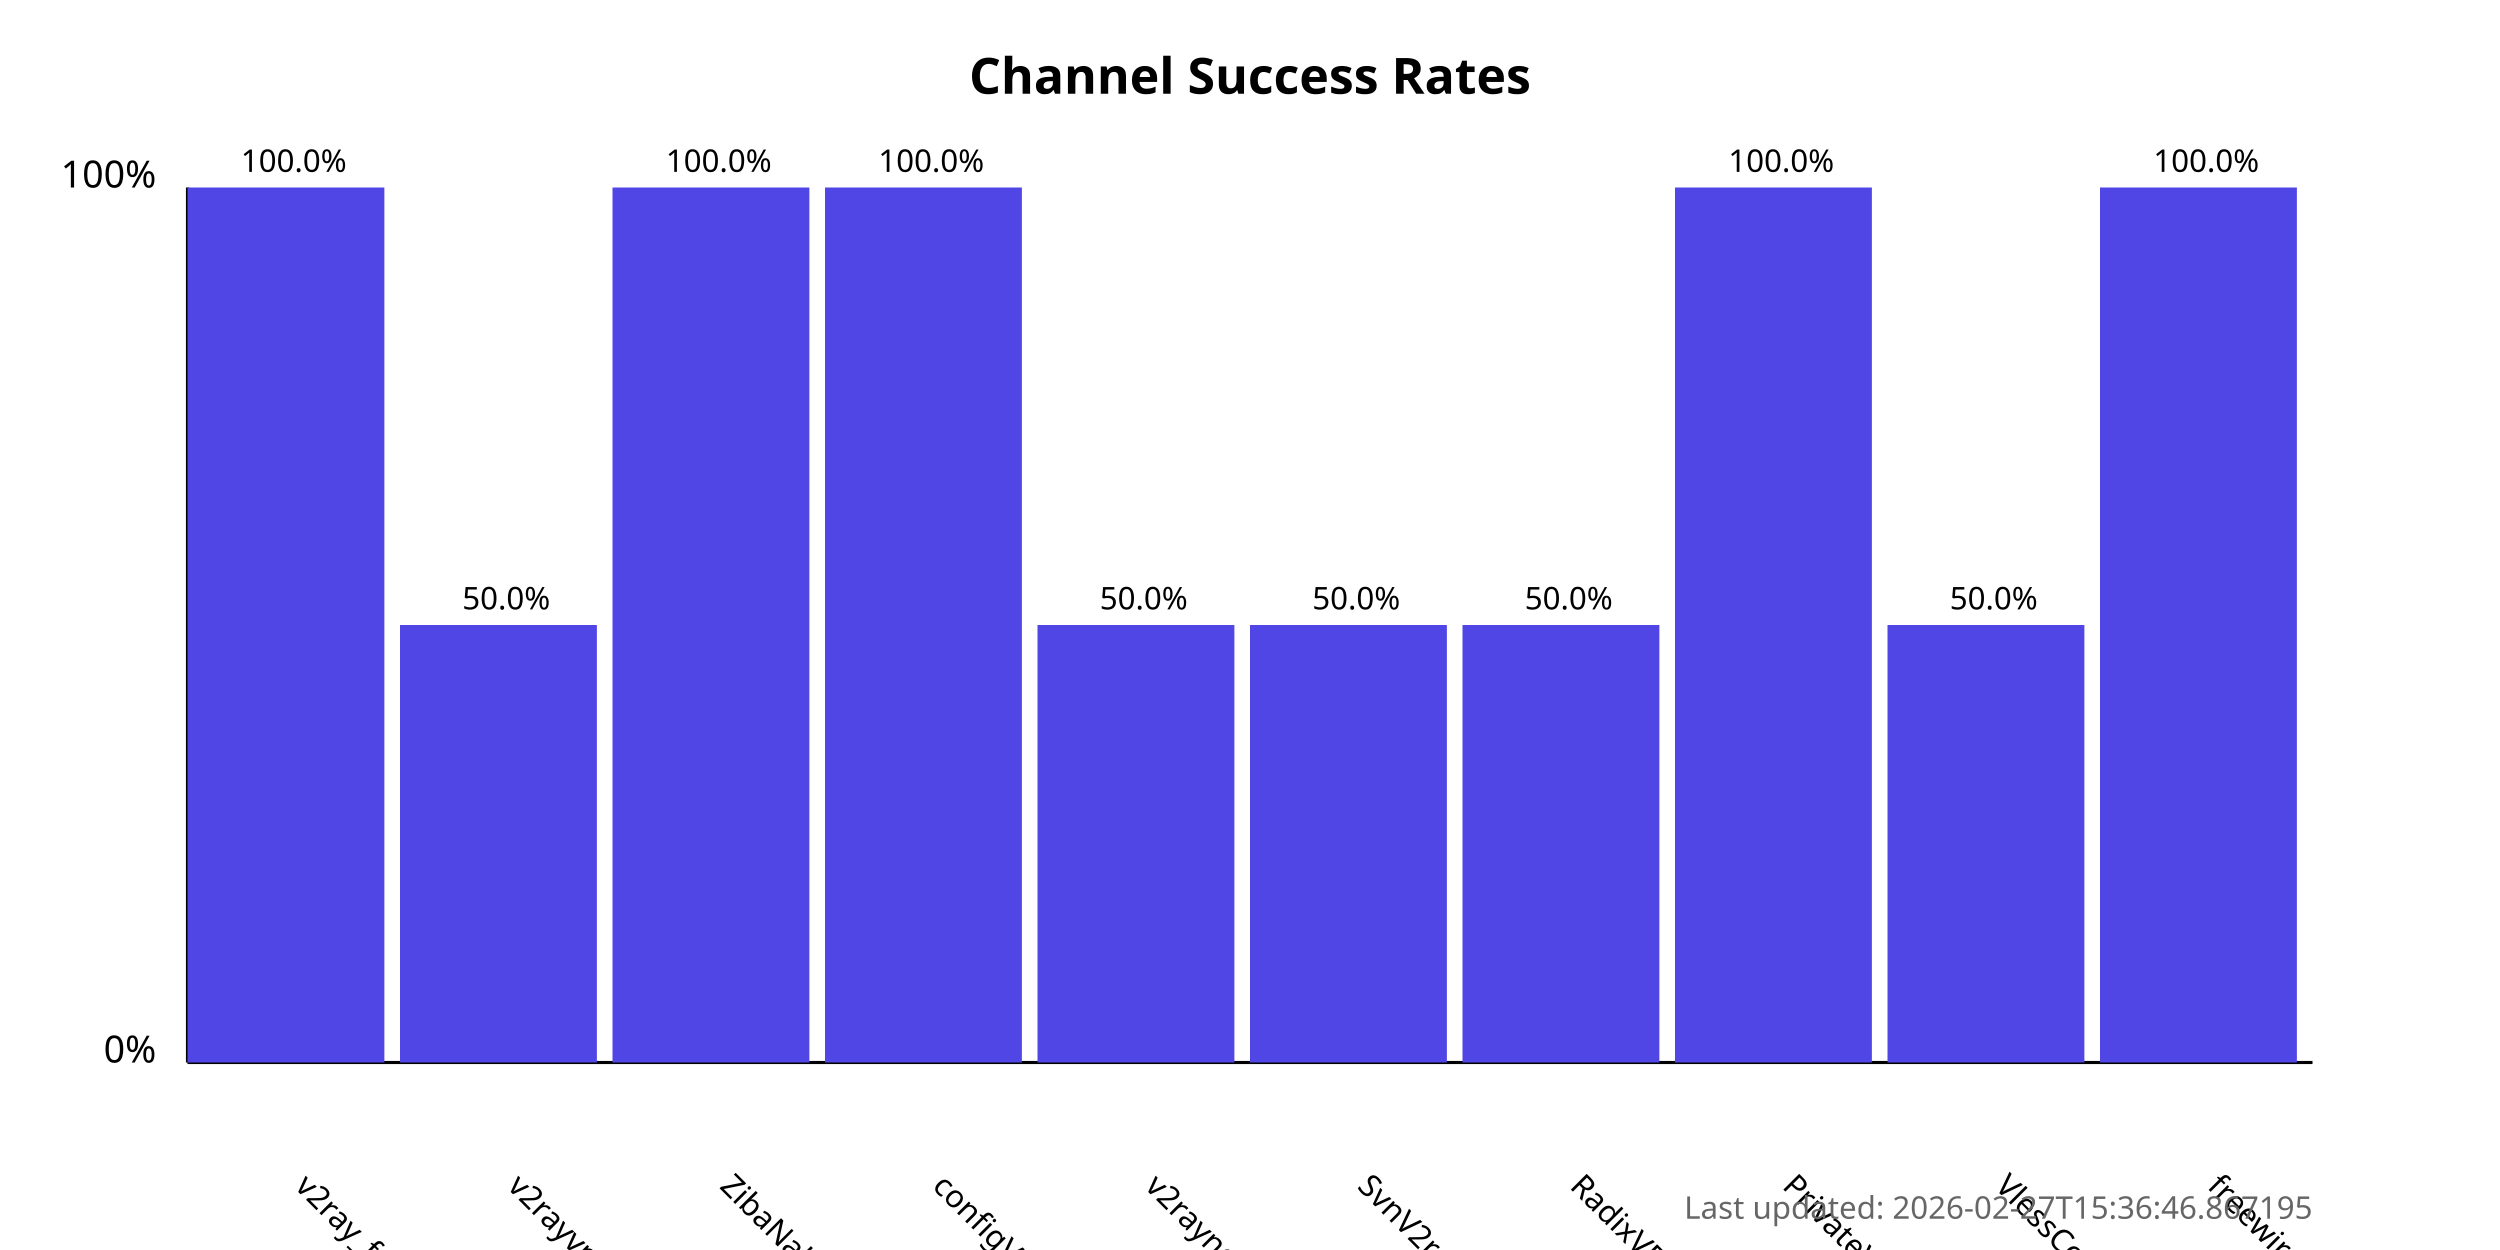
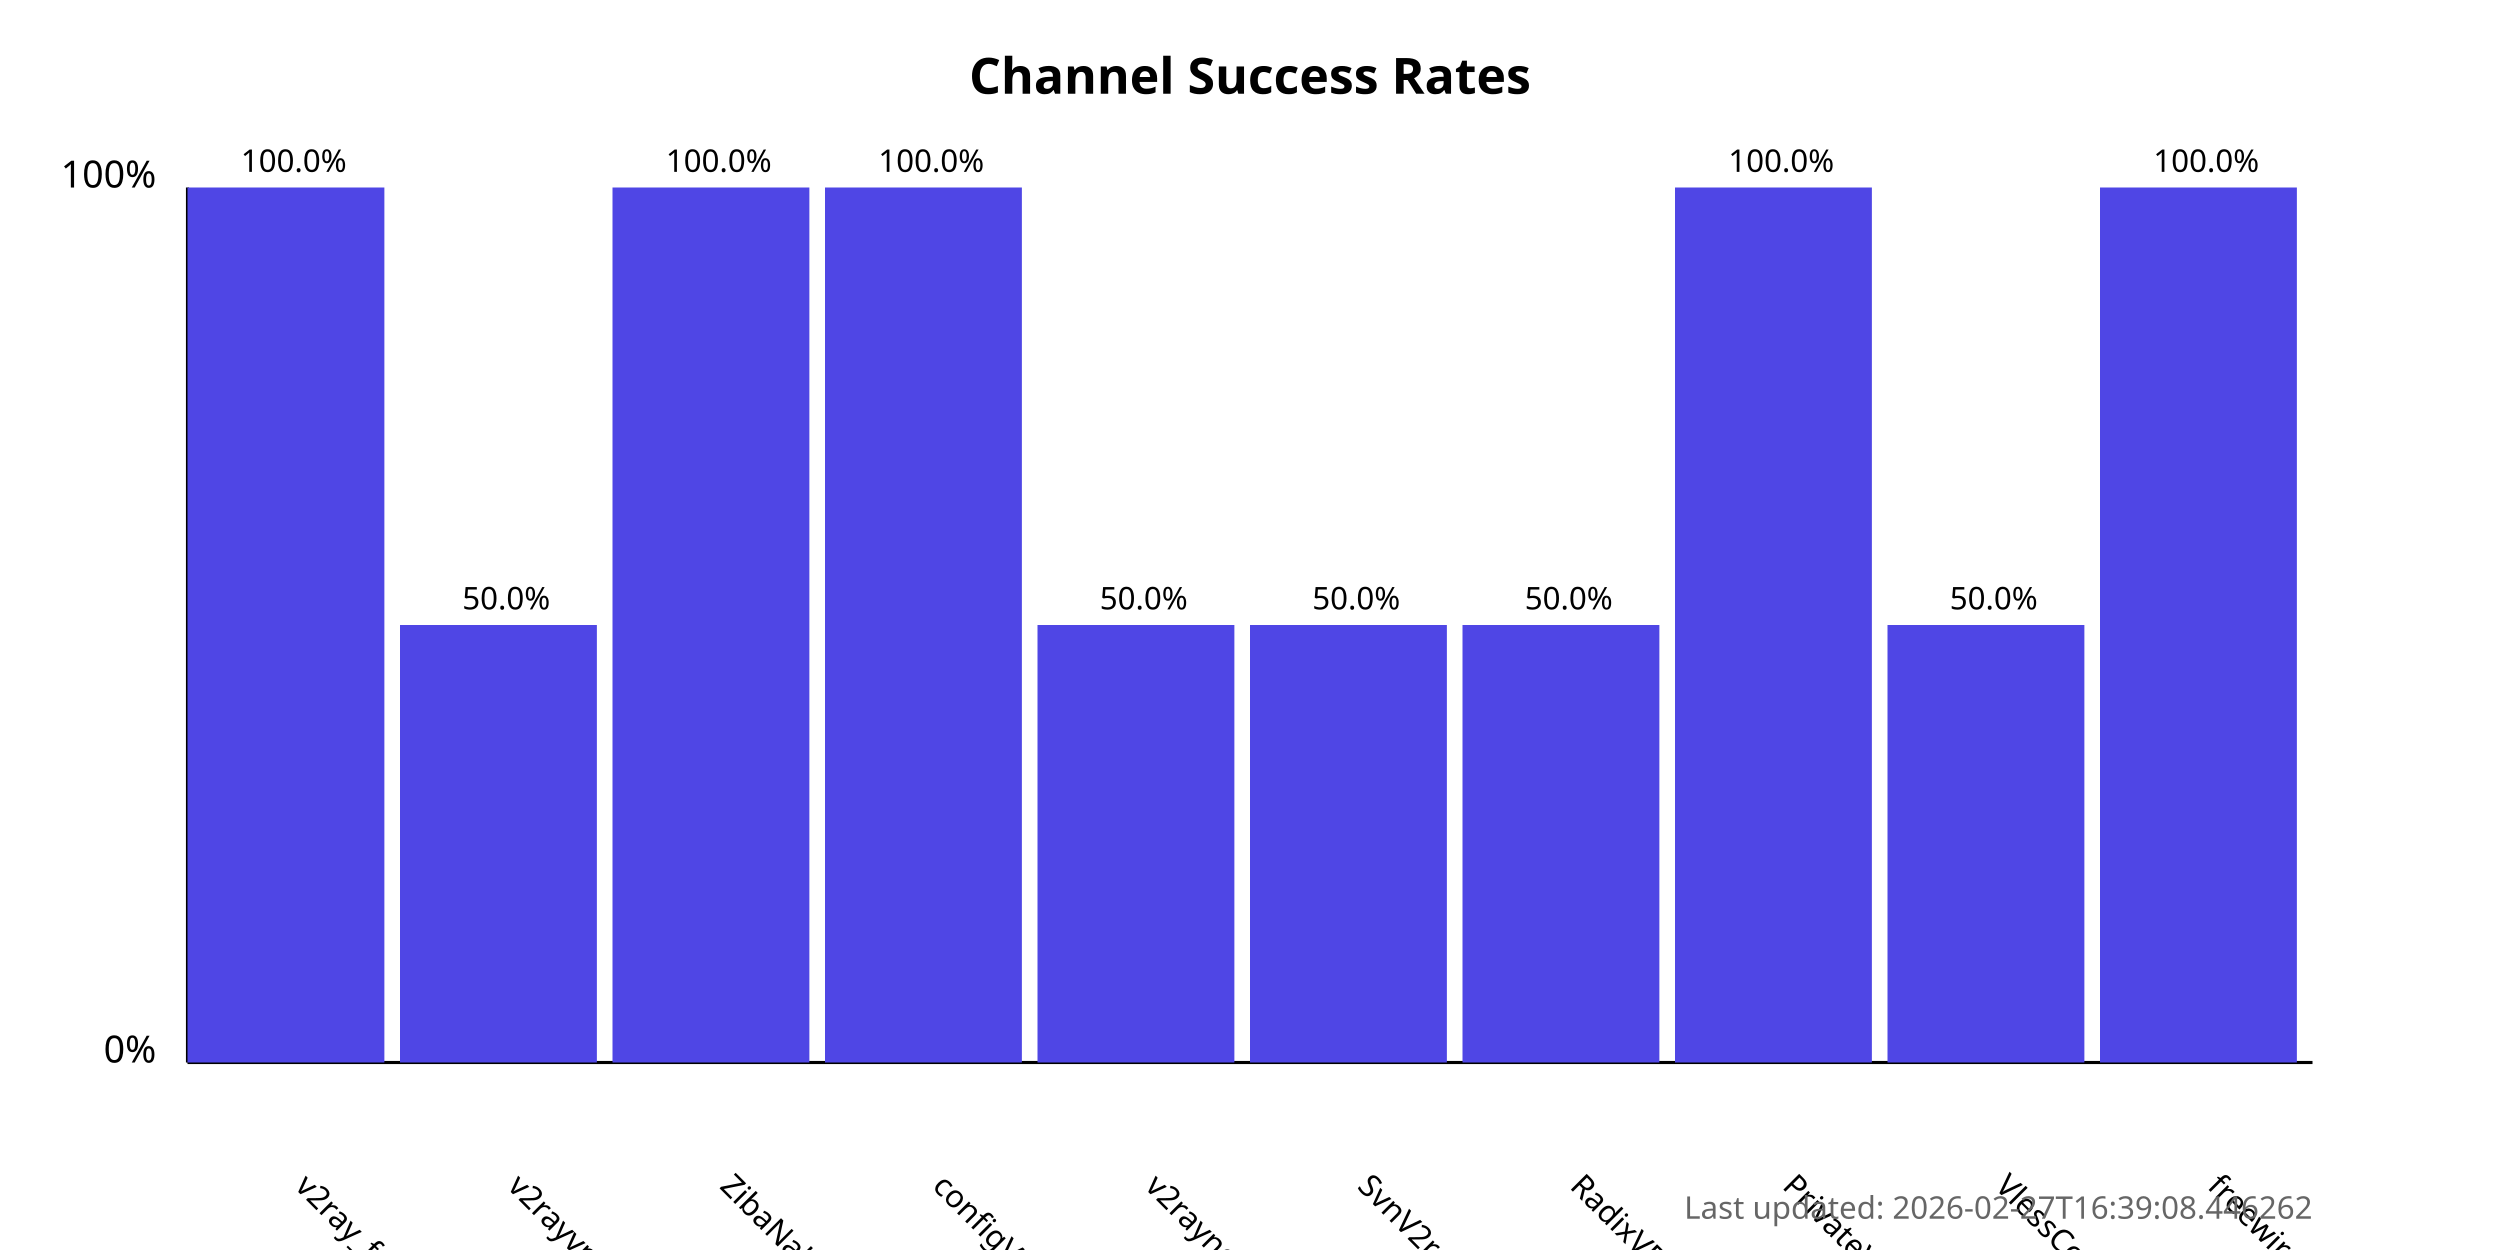
<svg xmlns="http://www.w3.org/2000/svg" width="800" height="400">
  <style>
            .chart-title { font: bold 16px sans-serif; }
            .axis-label { font: 12px sans-serif; }
            .tick-label { font: 10px sans-serif; }
            .bar { fill: #4f46e5; }
            .bar:hover { fill: #6366f1; }
            .timestamp { font: 10px sans-serif; fill: #666; }
        </style>
  <text x="400.0" y="30" text-anchor="middle" class="chart-title">
            Channel Success Rates
        </text>
  <line x1="60" y1="340" x2="60" y2="60" stroke="black" stroke-width="1" />
  <line x1="60" y1="340" x2="740" y2="340" stroke="black" stroke-width="1" />
  <text x="50" y="340" text-anchor="end" class="axis-label">0%</text>
  <text x="50" y="60" text-anchor="end" class="axis-label">100%</text>
  <g>
    <rect x="60" y="60.0" width="63.0" height="280.0" class="bar" />
    <text x="94.0" y="380" transform="rotate(45, 94.0, 380)" text-anchor="start" class="tick-label">
                v2ray_free_conf
            </text>
    <text x="94.0" y="55.0" text-anchor="middle" class="tick-label">
                100.0%
            </text>
  </g>
  <g>
    <rect x="128.0" y="200.0" width="63.0" height="140.0" class="bar" />
    <text x="162.0" y="380" transform="rotate(45, 162.0, 380)" text-anchor="start" class="tick-label">
                v2rayvpno
            </text>
    <text x="162.0" y="195.0" text-anchor="middle" class="tick-label">
                50.0%
            </text>
  </g>
  <g>
    <rect x="196.0" y="60.0" width="63.0" height="280.0" class="bar" />
    <text x="230.0" y="380" transform="rotate(45, 230.0, 380)" text-anchor="start" class="tick-label">
                ZibaNabz
            </text>
    <text x="230.0" y="55.0" text-anchor="middle" class="tick-label">
                100.0%
            </text>
  </g>
  <g>
    <rect x="264.0" y="60.0" width="63.0" height="280.0" class="bar" />
    <text x="298.0" y="380" transform="rotate(45, 298.0, 380)" text-anchor="start" class="tick-label">
                configV2rayForFree
            </text>
    <text x="298.0" y="55.0" text-anchor="middle" class="tick-label">
                100.0%
            </text>
  </g>
  <g>
    <rect x="332.0" y="200.0" width="63.0" height="140.0" class="bar" />
    <text x="366.0" y="380" transform="rotate(45, 366.0, 380)" text-anchor="start" class="tick-label">
                v2rayngvpn
            </text>
    <text x="366.0" y="195.0" text-anchor="middle" class="tick-label">
                50.0%
            </text>
  </g>
  <g>
    <rect x="400.0" y="200.0" width="63.0" height="140.0" class="bar" />
    <text x="434.0" y="380" transform="rotate(45, 434.0, 380)" text-anchor="start" class="tick-label">
                SvnV2ray
            </text>
    <text x="434.0" y="195.0" text-anchor="middle" class="tick-label">
                50.0%
            </text>
  </g>
  <g>
    <rect x="468.0" y="200.0" width="63.0" height="140.0" class="bar" />
    <text x="502.0" y="380" transform="rotate(45, 502.0, 380)" text-anchor="start" class="tick-label">
                RadixVPN
            </text>
    <text x="502.0" y="195.0" text-anchor="middle" class="tick-label">
                50.0%
            </text>
  </g>
  <g>
    <rect x="536.0" y="60.0" width="63.0" height="280.0" class="bar" />
    <text x="570.0" y="380" transform="rotate(45, 570.0, 380)" text-anchor="start" class="tick-label">
                PrivateVPNs
            </text>
    <text x="570.0" y="55.0" text-anchor="middle" class="tick-label">
                100.0%
            </text>
  </g>
  <g>
    <rect x="604.0" y="200.0" width="63.0" height="140.0" class="bar" />
    <text x="638.0" y="380" transform="rotate(45, 638.0, 380)" text-anchor="start" class="tick-label">
                VlessConfig
            </text>
    <text x="638.0" y="195.0" text-anchor="middle" class="tick-label">
                50.0%
            </text>
  </g>
  <g>
    <rect x="672.0" y="60.0" width="63.0" height="280.0" class="bar" />
    <text x="706.0" y="380" transform="rotate(45, 706.0, 380)" text-anchor="start" class="tick-label">
                freewireguard
            </text>
    <text x="706.0" y="55.0" text-anchor="middle" class="tick-label">
                100.0%
            </text>
  </g>
  <text x="740" y="390" text-anchor="end" class="timestamp">
-             Last updated: 2026-02-27T15:36:46.867195
+             Last updated: 2026-02-27T16:39:08.446262
        </text>
</svg>
